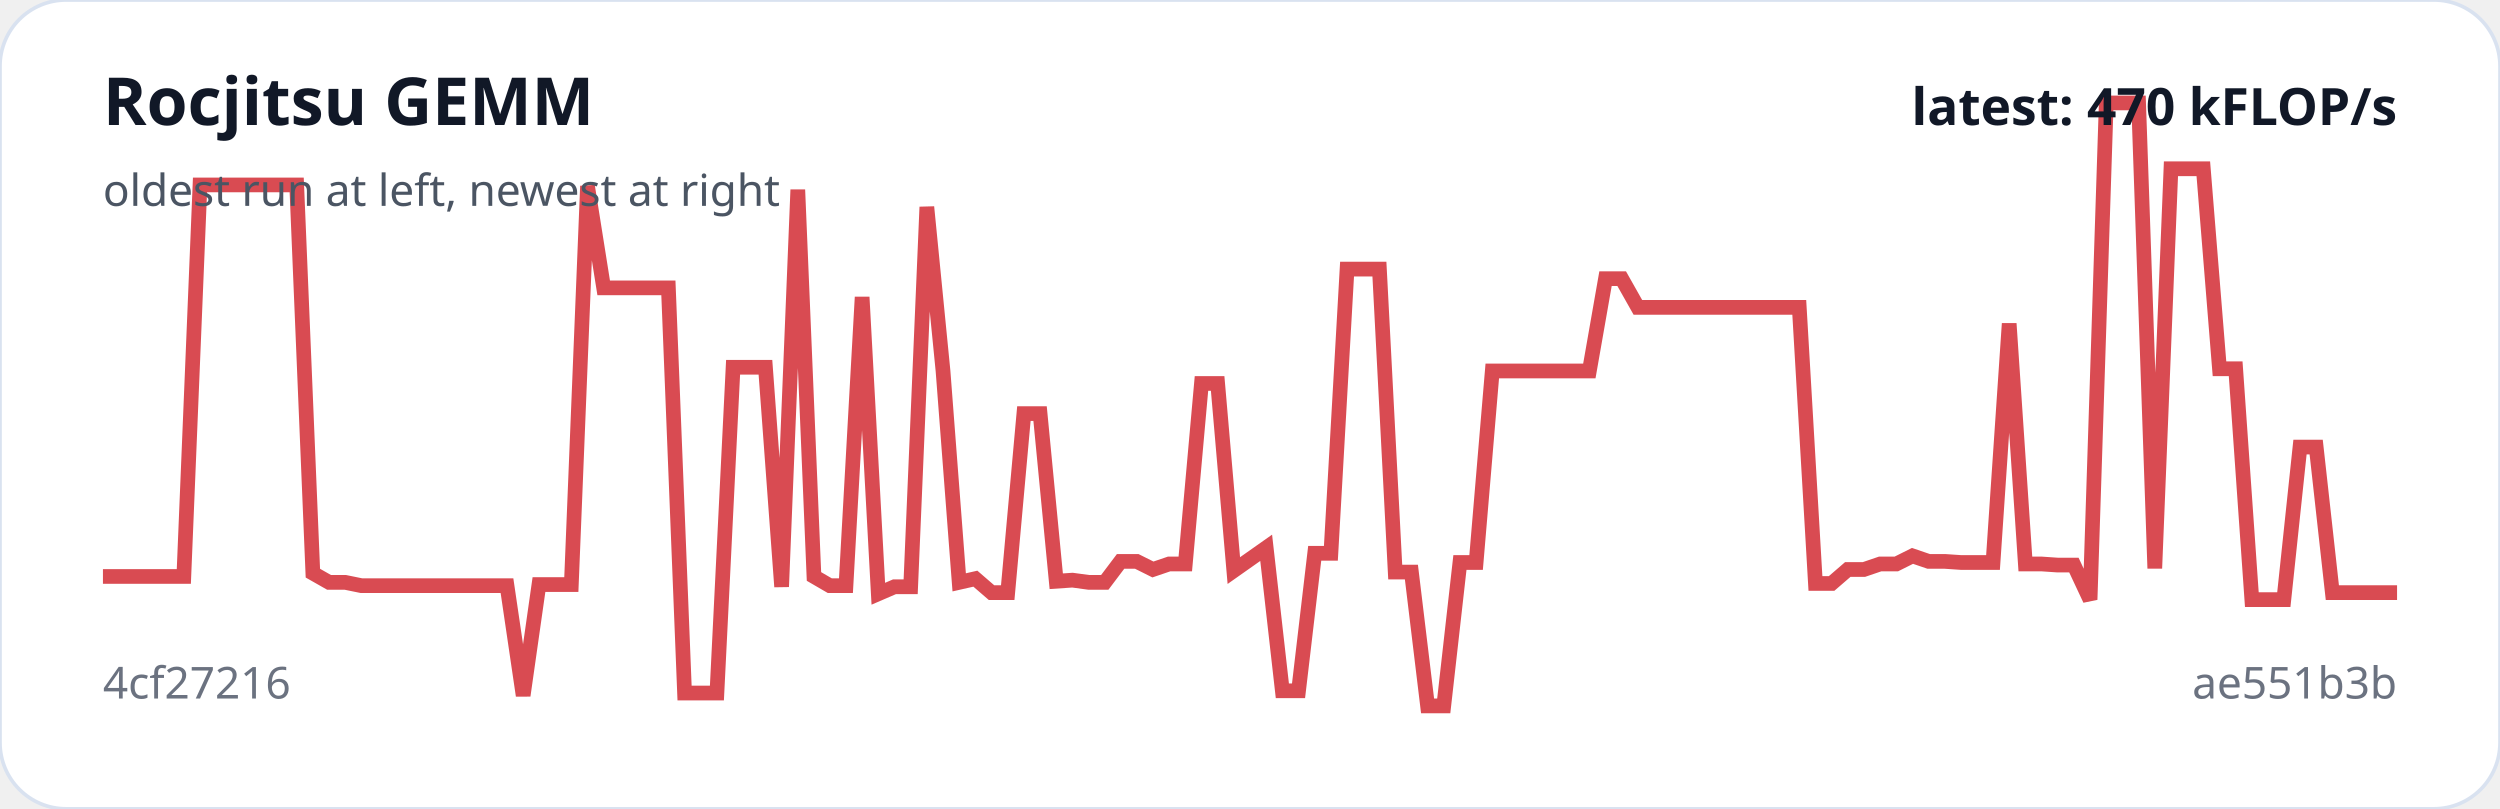
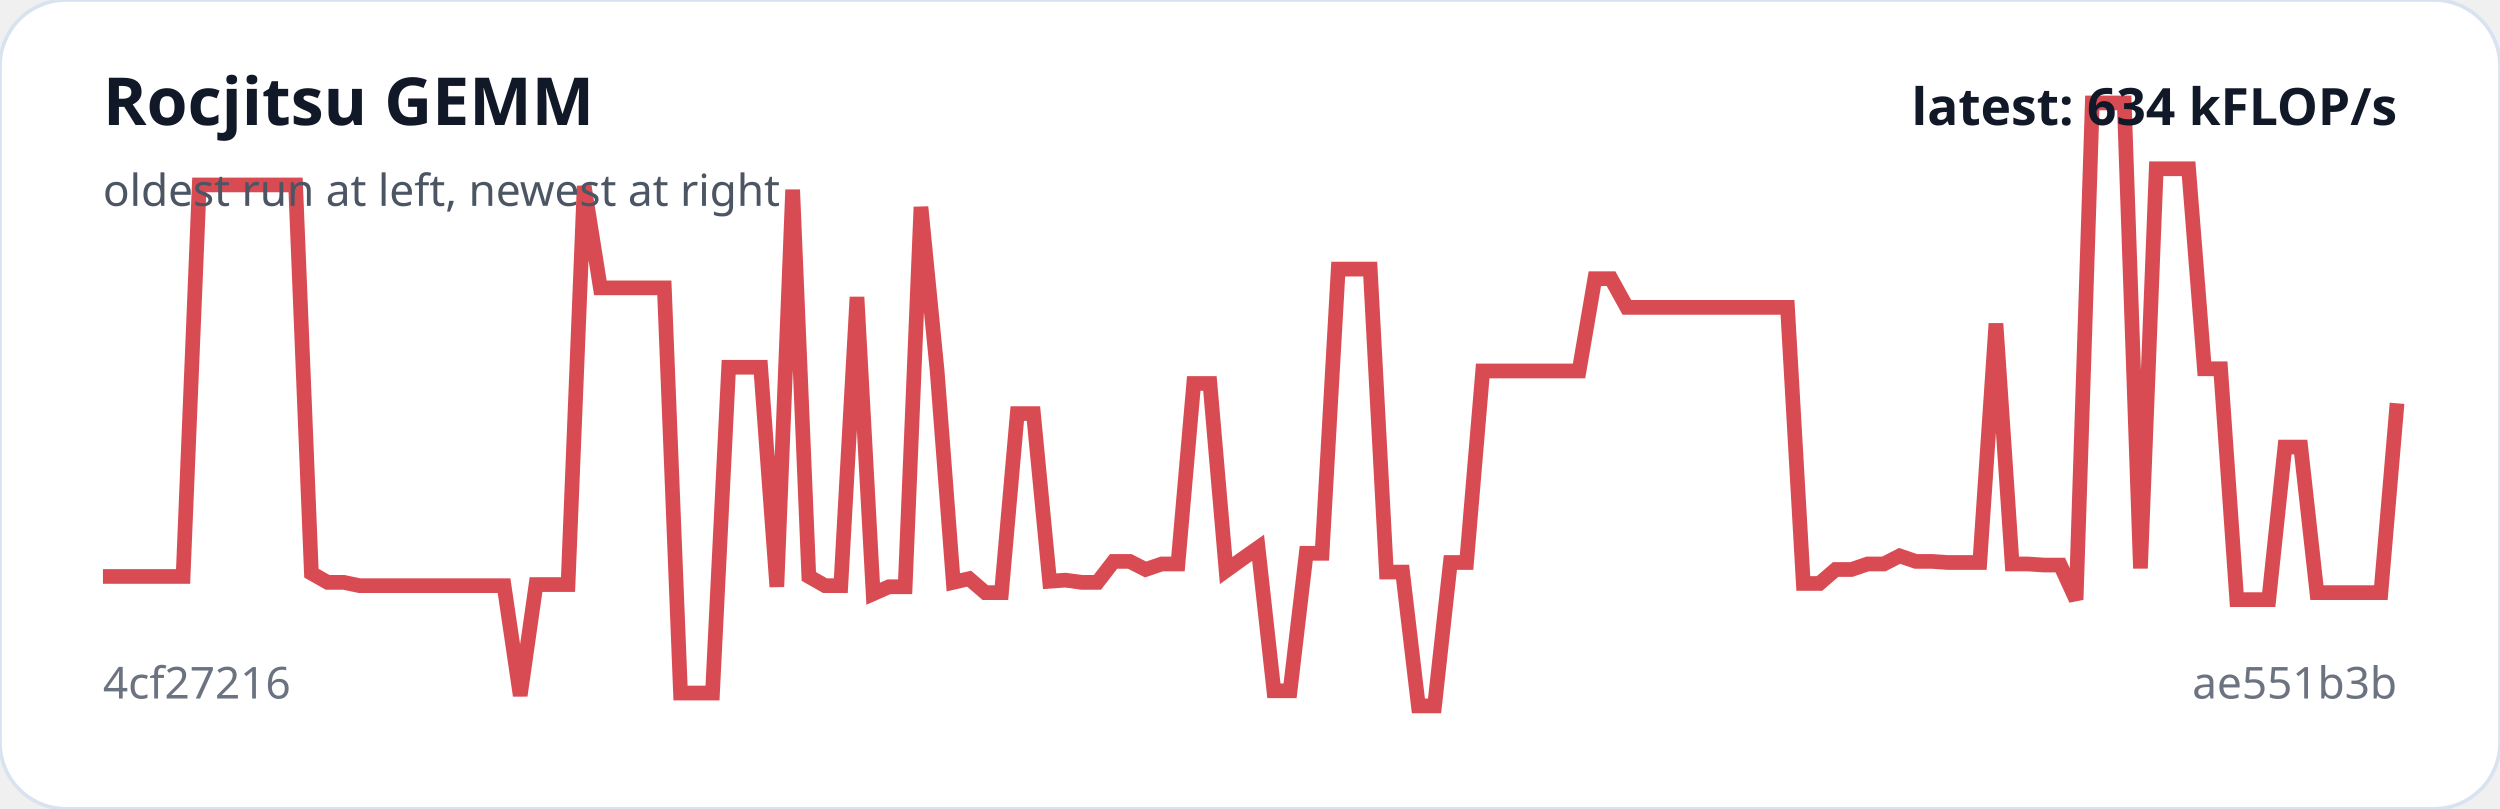
<svg xmlns="http://www.w3.org/2000/svg" viewBox="0 0 680 220" width="100%" role="img" aria-label="Rocjitsu GEMM trend">
  <rect width="100%" height="100%" rx="18" fill="#ffffff" stroke="#d9e2f0" />
-   <polyline fill="none" stroke="#d94b52" stroke-width="4" points="28.0,156.8 32.4,156.8 36.8,156.8 41.2,156.8 45.6,156.8 50.0,156.8 54.4,50.3 58.8,50.3 63.2,50.3 67.5,50.3 71.9,50.3 76.3,50.3 80.7,50.3 85.1,155.9 89.5,158.4 93.9,158.4 98.3,159.3 102.7,159.3 107.1,159.3 111.5,159.3 115.9,159.3 120.3,159.3 124.7,159.3 129.1,159.3 133.5,159.3 137.9,159.3 142.3,189.2 146.6,159.0 151.0,159.0 155.4,159.0 159.8,50.6 164.2,78.3 168.6,78.3 173.0,78.3 177.4,78.3 181.8,78.3 186.2,188.5 190.6,188.5 195.0,188.5 199.4,99.9 203.8,99.9 208.2,99.9 212.6,159.6 217.0,51.6 221.4,156.8 225.7,159.3 230.1,159.3 234.5,80.8 238.9,161.5 243.3,159.6 247.7,159.6 252.1,56.3 256.5,100.9 260.9,158.4 265.3,157.4 269.7,161.2 274.1,161.2 278.5,112.5 282.9,112.5 287.3,158.1 291.7,157.8 296.1,158.4 300.5,158.4 304.8,152.7 309.2,152.7 313.6,154.9 318.0,153.4 322.4,153.4 326.8,104.3 331.2,104.3 335.6,155.2 340.0,152.1 344.4,149.0 348.8,187.9 353.2,187.9 357.6,150.5 362.0,150.5 366.4,73.2 370.8,73.2 375.2,73.2 379.5,155.6 383.9,155.6 388.3,192.0 392.7,192.0 397.1,153.0 401.5,153.0 405.9,100.9 410.3,100.9 414.7,100.9 419.1,100.9 423.5,100.9 427.9,100.9 432.3,100.9 436.7,75.8 441.1,75.8 445.5,83.6 449.9,83.6 454.3,83.6 458.6,83.6 463.0,83.6 467.4,83.6 471.8,83.6 476.2,83.6 480.6,83.6 485.0,83.6 489.4,83.6 493.8,158.7 498.2,158.7 502.6,154.9 507.0,154.9 511.4,153.4 515.8,153.4 520.2,151.2 524.6,152.7 529.0,152.7 533.4,153.0 537.7,153.0 542.1,153.0 546.5,88.0 550.9,153.4 555.3,153.4 559.7,153.7 564.1,153.7 568.5,163.1 572.9,28.0 577.3,28.0 581.7,28.0 586.1,154.6 590.5,45.9 594.9,45.9 599.3,45.9 603.7,100.3 608.1,100.3 612.5,163.1 616.8,163.1 621.2,163.1 625.6,121.6 630.0,121.6 634.4,161.2 638.8,161.2 643.2,161.2 647.6,161.2 652.0,161.2" />
+   <polyline fill="none" stroke="#d94b52" stroke-width="4" points="28.0,156.8 32.4,156.8 36.7,156.8 41.1,156.8 45.5,156.8 49.8,156.8 54.2,50.3 58.5,50.3 62.9,50.3 67.3,50.3 71.6,50.3 76.0,50.3 80.4,50.3 84.7,155.9 89.1,158.4 93.5,158.4 97.8,159.3 102.2,159.3 106.5,159.3 110.9,159.3 115.3,159.3 119.6,159.3 124.0,159.3 128.4,159.3 132.7,159.3 137.1,159.3 141.5,189.2 145.8,159.0 150.2,159.0 154.5,159.0 158.9,50.6 163.3,78.3 167.6,78.3 172.0,78.3 176.4,78.3 180.7,78.3 185.1,188.5 189.5,188.5 193.8,188.5 198.2,99.9 202.5,99.9 206.9,99.9 211.3,159.6 215.6,51.6 220.0,156.8 224.4,159.3 228.7,159.3 233.1,80.8 237.5,161.5 241.8,159.6 246.2,159.6 250.5,56.3 254.9,100.9 259.3,158.4 263.6,157.4 268.0,161.2 272.4,161.2 276.7,112.5 281.1,112.5 285.5,158.1 289.8,157.8 294.2,158.4 298.5,158.4 302.9,152.7 307.3,152.7 311.6,154.9 316.0,153.4 320.4,153.4 324.7,104.3 329.1,104.3 333.5,155.2 337.8,152.1 342.2,149.0 346.5,187.9 350.9,187.9 355.3,150.5 359.6,150.5 364.0,73.2 368.4,73.2 372.7,73.2 377.1,155.6 381.5,155.6 385.8,192.0 390.2,192.0 394.5,153.0 398.9,153.0 403.3,100.9 407.6,100.9 412.0,100.9 416.4,100.9 420.7,100.9 425.1,100.9 429.5,100.9 433.8,75.8 438.2,75.8 442.5,83.6 446.9,83.6 451.3,83.6 455.6,83.6 460.0,83.6 464.4,83.6 468.7,83.6 473.1,83.6 477.5,83.6 481.8,83.6 486.2,83.6 490.5,158.7 494.9,158.7 499.3,154.9 503.6,154.9 508.0,153.4 512.4,153.4 516.7,151.2 521.1,152.7 525.5,152.7 529.8,153.0 534.2,153.0 538.5,153.0 542.9,88.0 547.3,153.4 551.6,153.4 556.0,153.7 560.4,153.7 564.7,163.1 569.1,28.0 573.5,28.0 577.8,28.0 582.2,154.6 586.5,45.9 590.9,45.9 595.3,45.9 599.6,100.3 604.0,100.3 608.4,163.1 612.7,163.1 617.1,163.1 621.5,121.6 625.8,121.6 630.2,161.2 634.5,161.2 638.9,161.2 643.3,161.2 647.6,161.2 652.0,109.7" />
  <text x="28" y="34" fill="#111827" font-family="system-ui,sans-serif" font-size="18" font-weight="700">Rocjitsu GEMM</text>
  <text x="28" y="56" fill="#4b5563" font-family="system-ui,sans-serif" font-size="12">oldest run at left, newest at right</text>
  <text x="28" y="190" fill="#6b7280" font-family="system-ui,sans-serif" font-size="12">4cf27216</text>
  <text x="652" y="190" text-anchor="end" fill="#6b7280" font-family="system-ui,sans-serif" font-size="12">ae551b3b</text>
-   <text x="652" y="34" text-anchor="end" fill="#111827" font-family="system-ui,sans-serif" font-size="14" font-weight="700">latest: 470 kFLOP/s</text>
+   <text x="652" y="34" text-anchor="end" fill="#111827" font-family="system-ui,sans-serif" font-size="14" font-weight="700">latest: 634 kFLOP/s</text>
</svg>
